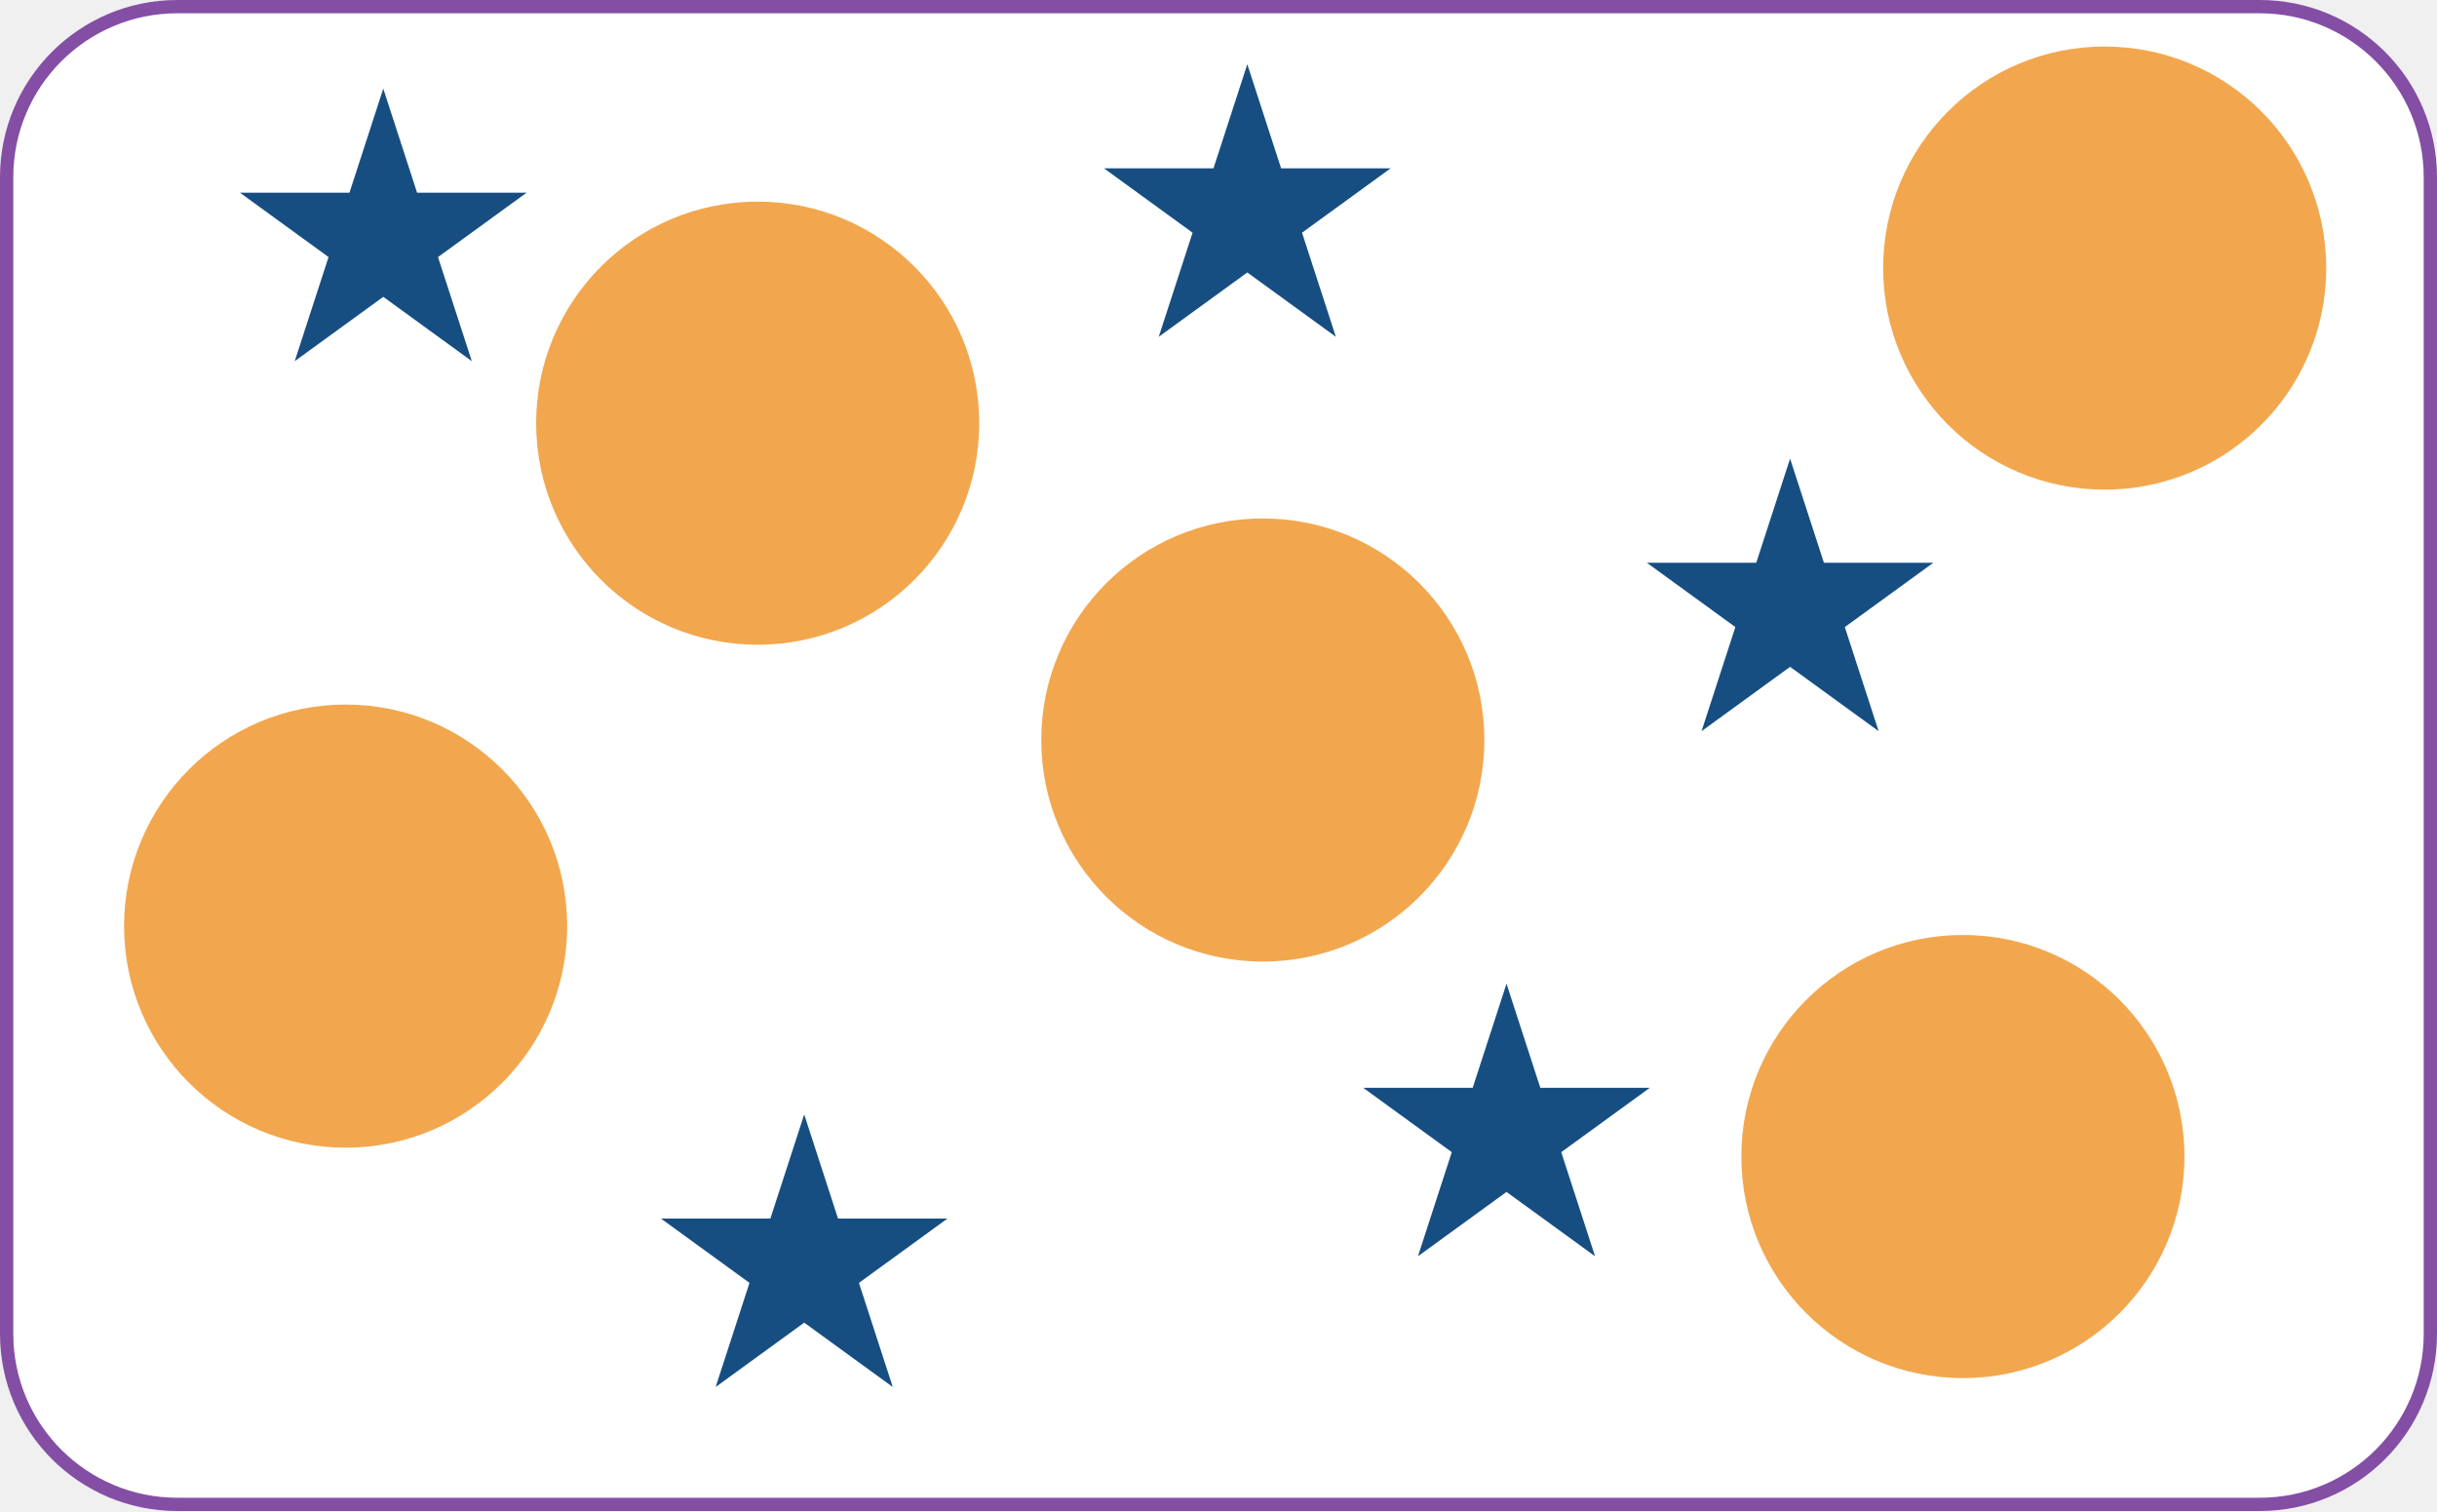
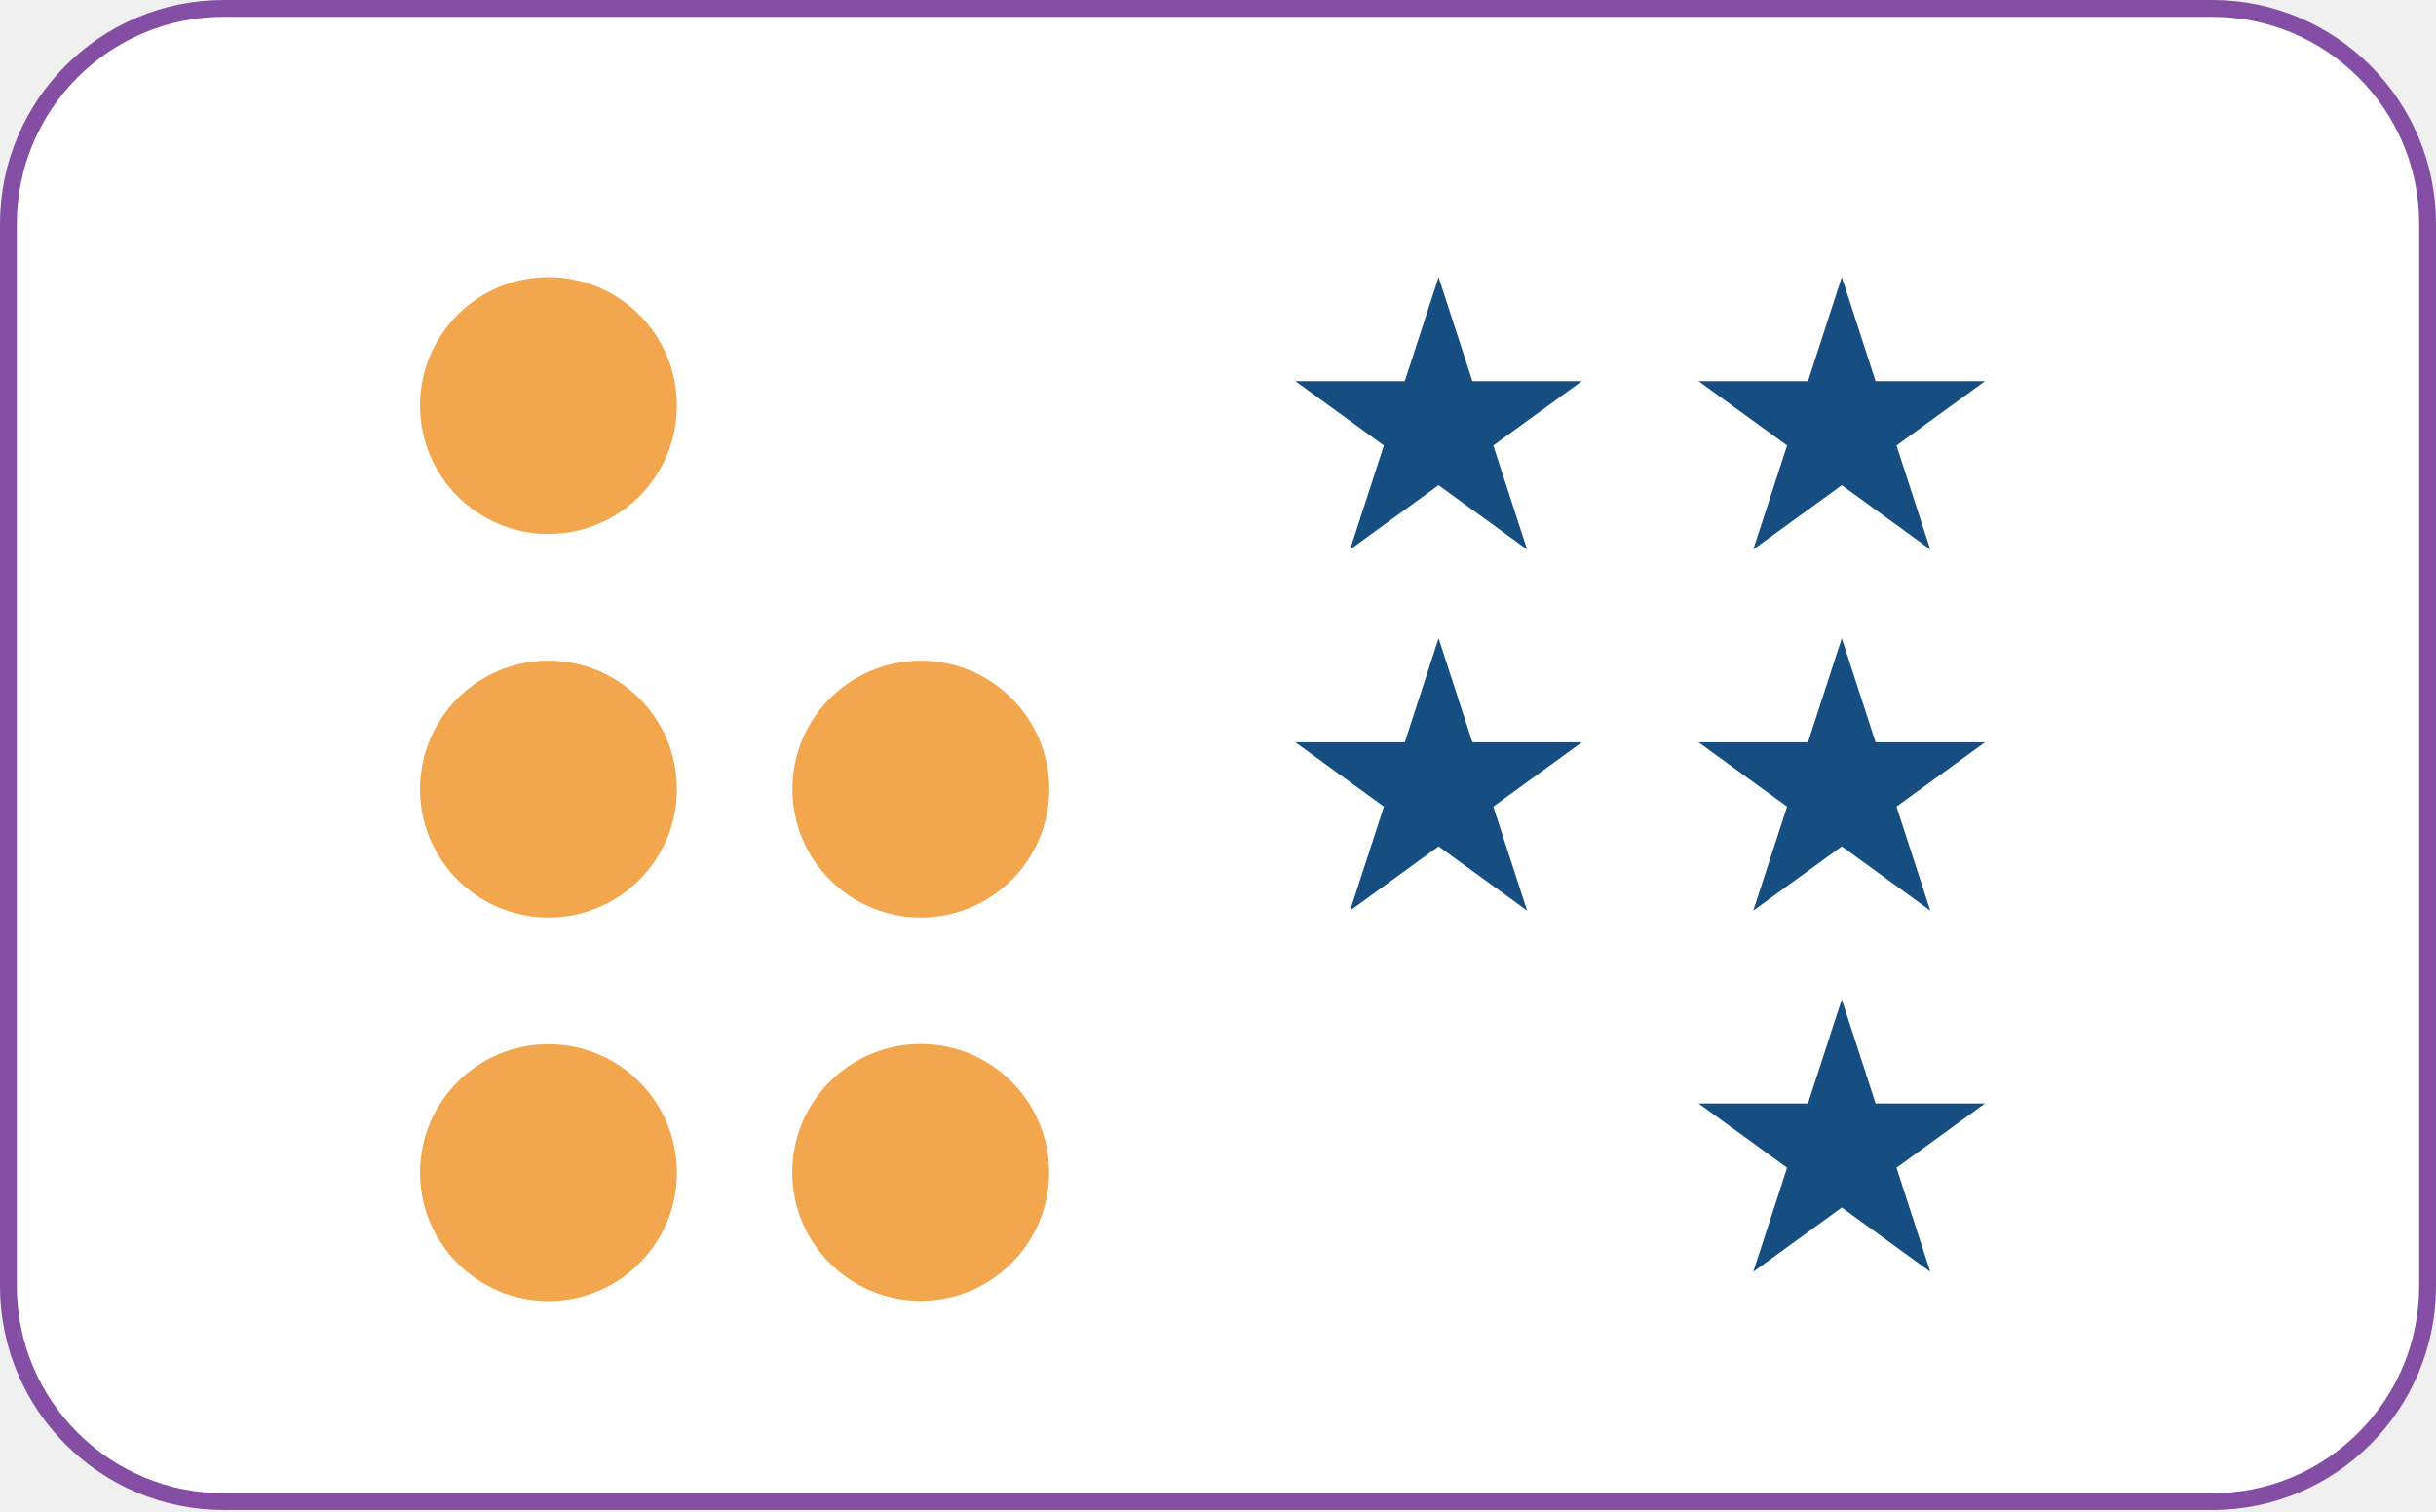
- <svg xmlns="http://www.w3.org/2000/svg" width="1100" height="682" viewBox="0 0 1100 682" fill="none">
-   <rect x="3" y="3" width="1094" height="676" rx="77" fill="white" stroke="#844EA5" stroke-width="6" />
-   <circle cx="342" cy="191" r="100" fill="#F2A74E" />
-   <circle cx="156" cy="418" r="100" fill="#F2A74E" />
-   <circle cx="570" cy="334" r="100" fill="#F2A74E" />
-   <path d="M680 444L695.267 490.987L744.672 490.987L704.702 520.026L719.969 567.013L680 537.974L640.031 567.013L655.298 520.026L615.328 490.987L664.733 490.987L680 444Z" fill="#164E82" />
-   <path d="M363 503L378.267 549.987L427.672 549.987L387.702 579.026L402.969 626.013L363 596.974L323.031 626.013L338.298 579.026L298.328 549.987L347.733 549.987L363 503Z" fill="#164E82" />
-   <path d="M173 40L188.267 86.987L237.672 86.987L197.702 116.026L212.969 163.013L173 133.974L133.031 163.013L148.298 116.026L108.328 86.987L157.733 86.987L173 40Z" fill="#164E82" />
-   <path d="M808 207L823.267 253.987L872.672 253.987L832.702 283.026L847.969 330.013L808 300.974L768.031 330.013L783.298 283.026L743.328 253.987L792.733 253.987L808 207Z" fill="#164E82" />
-   <circle cx="950" cy="121" r="100" fill="#F2A74E" />
-   <path d="M563 29L578.267 75.987L627.672 75.987L587.702 105.026L602.969 152.013L563 122.974L523.031 152.013L538.298 105.026L498.328 75.987L547.733 75.987L563 29Z" fill="#164E82" />
-   <circle cx="886" cy="522" r="100" fill="#F2A74E" />
+ <svg xmlns="http://www.w3.org/2000/svg" width="870" height="540" viewBox="0 0 870 540" fill="none">
+   <rect x="3" y="3" width="864" height="533.4" rx="77" fill="white" stroke="#844EA5" stroke-width="6" />
+   <path d="M657.782 99L669.857 136.162H708.931L677.319 159.13L689.394 196.292L657.782 173.325L626.17 196.292L638.244 159.13L606.632 136.162H645.707L657.782 99Z" fill="#164E82" />
+   <path d="M513.782 228L525.857 265.162H564.931L533.319 288.13L545.394 325.292L513.782 302.325L482.17 325.292L494.244 288.13L462.632 265.162H501.707L513.782 228Z" fill="#164E82" />
+   <path d="M657.782 228L669.857 265.162H708.931L677.319 288.13L689.394 325.292L657.782 302.325L626.17 325.292L638.244 288.13L606.632 265.162H645.707L657.782 228Z" fill="#164E82" />
+   <path d="M657.782 357L669.857 394.162H708.931L677.319 417.13L689.394 454.292L657.782 431.325L626.17 454.292L638.244 417.13L606.632 394.162H645.707L657.782 357Z" fill="#164E82" />
+   <path d="M513.782 99L525.857 136.162H564.931L533.319 159.13L545.394 196.292L513.782 173.325L482.17 196.292L494.244 159.13L462.632 136.162H501.707L513.782 99Z" fill="#164E82" />
+   <circle cx="195.873" cy="281.873" r="45.873" transform="rotate(-90 195.873 281.873)" fill="#F2A74E" />
+   <circle cx="195.873" cy="418.873" r="45.873" transform="rotate(-90 195.873 418.873)" fill="#F2A74E" />
+   <circle cx="328.818" cy="418.8" r="45.873" transform="rotate(-90 328.818 418.8)" fill="#F2A74E" />
+   <circle cx="195.873" cy="144.873" r="45.873" transform="rotate(-90 195.873 144.873)" fill="#F2A74E" />
+   <circle cx="328.873" cy="281.873" r="45.873" transform="rotate(-90 328.873 281.873)" fill="#F2A74E" />
</svg>
